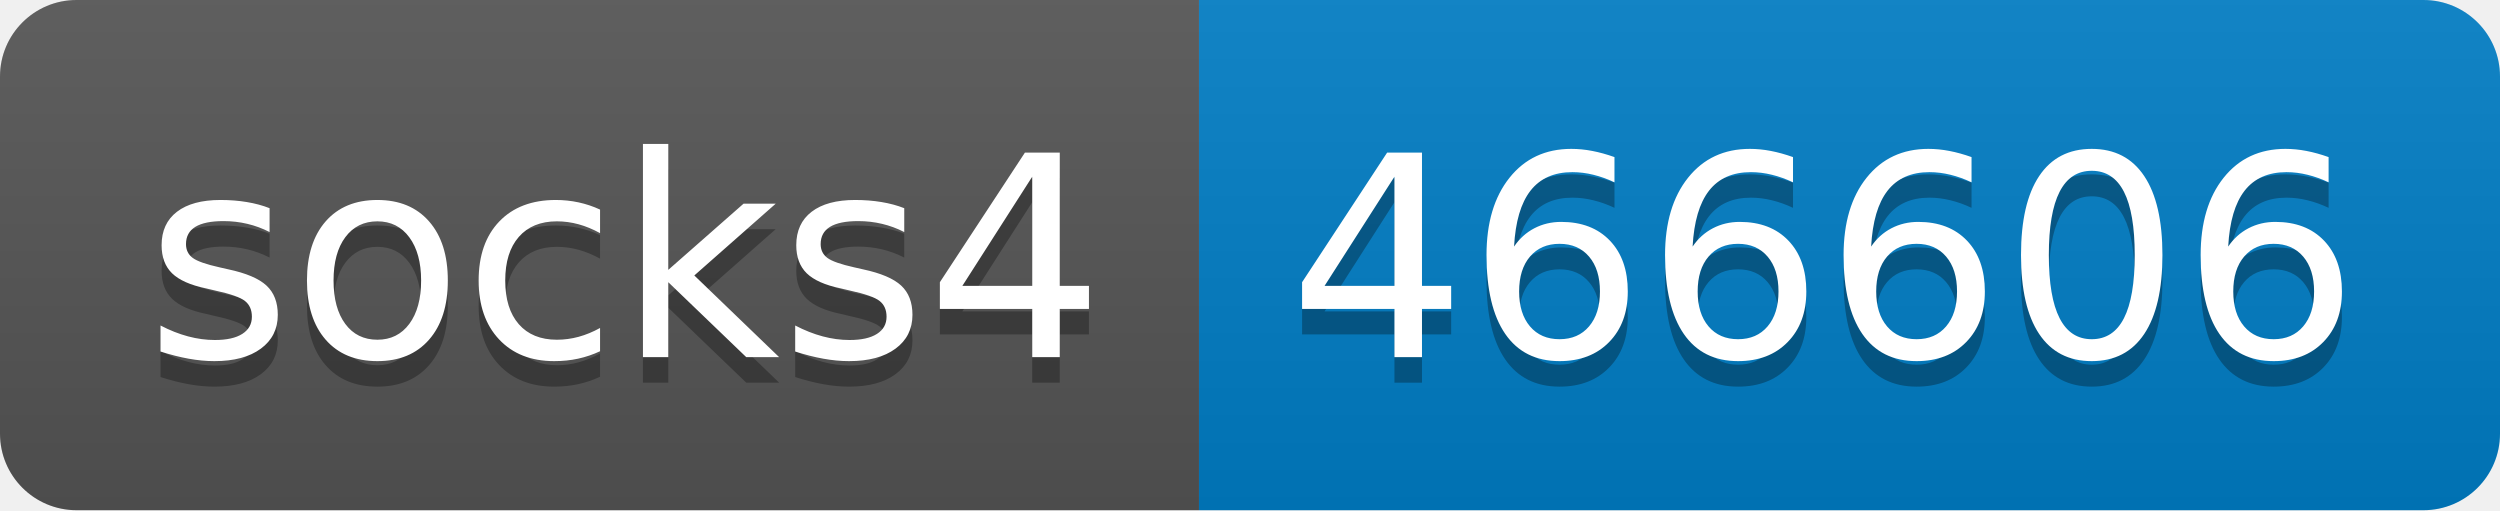
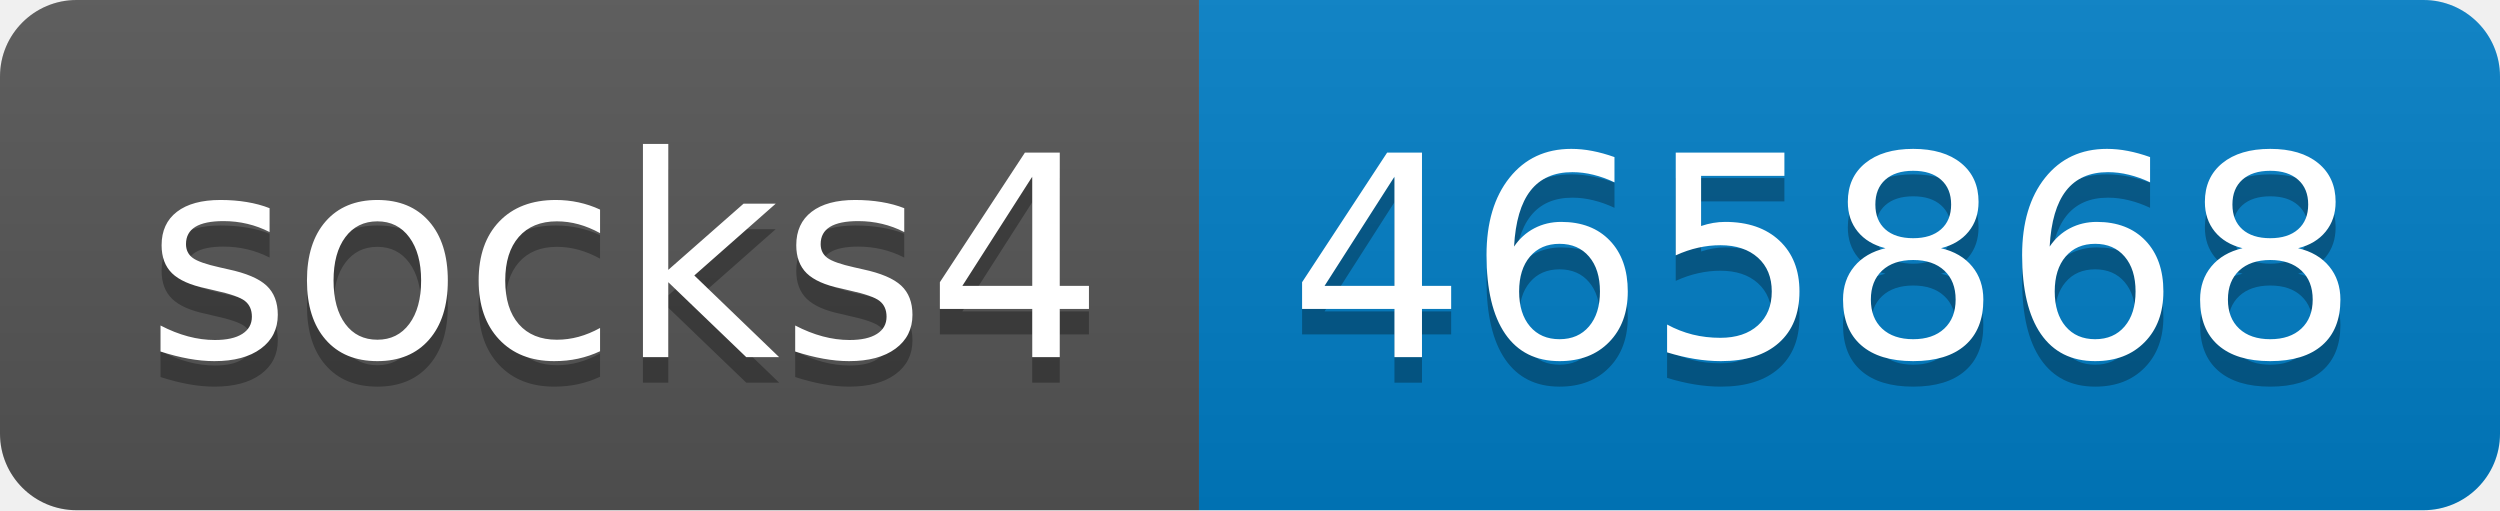
- <svg xmlns="http://www.w3.org/2000/svg" width="98" height="20" role="img" aria-label="socks4: 466606">
+ <svg xmlns="http://www.w3.org/2000/svg" width="98" height="20" role="img" aria-label="socks4: 465868">
  <linearGradient id="s" x2="0" y2="100%">
    <stop offset="0" stop-color="#bbb" stop-opacity=".1" />
    <stop offset="1" stop-opacity=".1" />
  </linearGradient>
  <clipPath id="r">
    <rect width="98" height="20" rx="3" fill="#fff" />
  </clipPath>
  <g clip-path="url(#r)">
    <rect width="47" height="20" fill="#555" />
    <rect x="47" width="51" height="20" fill="#007ec6" />
    <rect width="98" height="20" fill="url(#s)" />
  </g>
  <g fill="#fff" text-anchor="middle" font-family="Verdana,Geneva,DejaVu Sans,sans-serif" text-rendering="geometricPrecision" font-size="110">
    <text aria-hidden="true" x="245" y="150" fill="#010101" fill-opacity=".3" transform="scale(.1)" textLength="370">socks4</text>
    <text x="245" y="140" transform="scale(.1)" fill="#fff" textLength="370">socks4</text>
-     <text aria-hidden="true" x="715" y="150" fill="#010101" fill-opacity=".3" transform="scale(.1)" textLength="410">466606</text>
-     <text x="715" y="140" transform="scale(.1)" fill="#fff" textLength="410">466606</text>
+     <text aria-hidden="true" x="715" y="150" fill="#010101" fill-opacity=".3" transform="scale(.1)" textLength="410">465868</text>
+     <text x="715" y="140" transform="scale(.1)" fill="#fff" textLength="410">465868</text>
  </g>
</svg>
